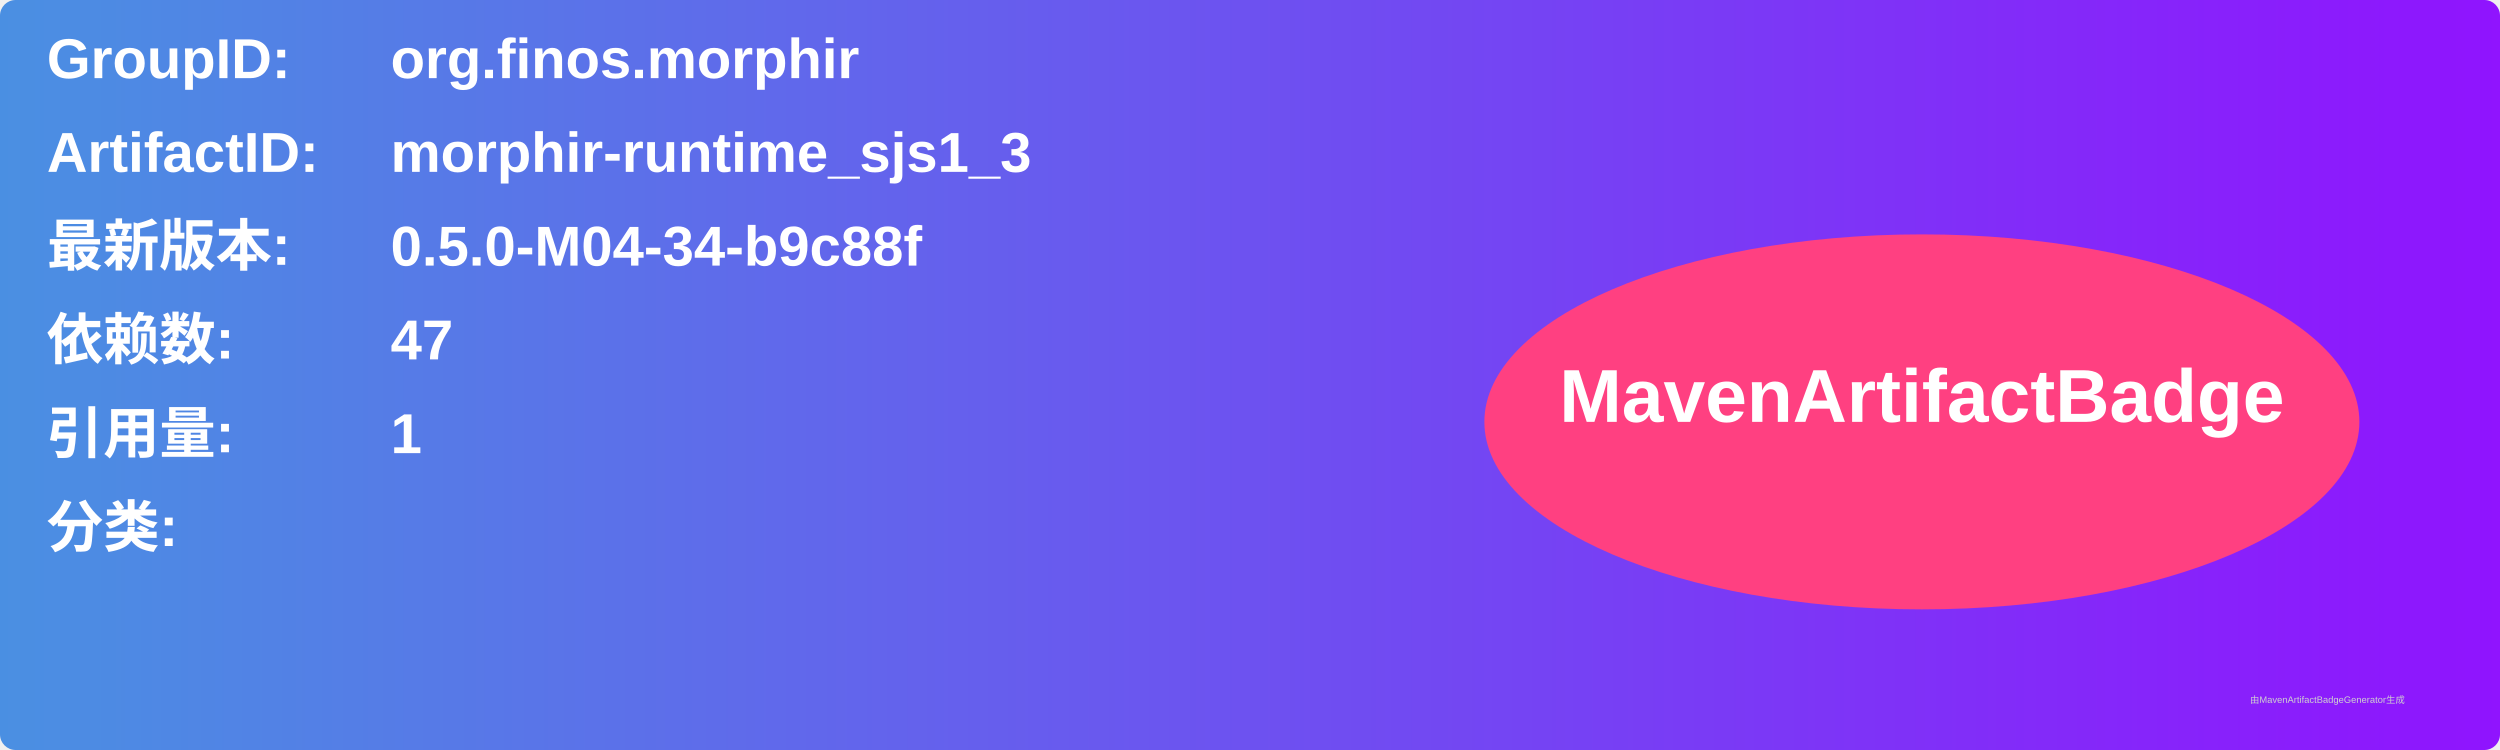
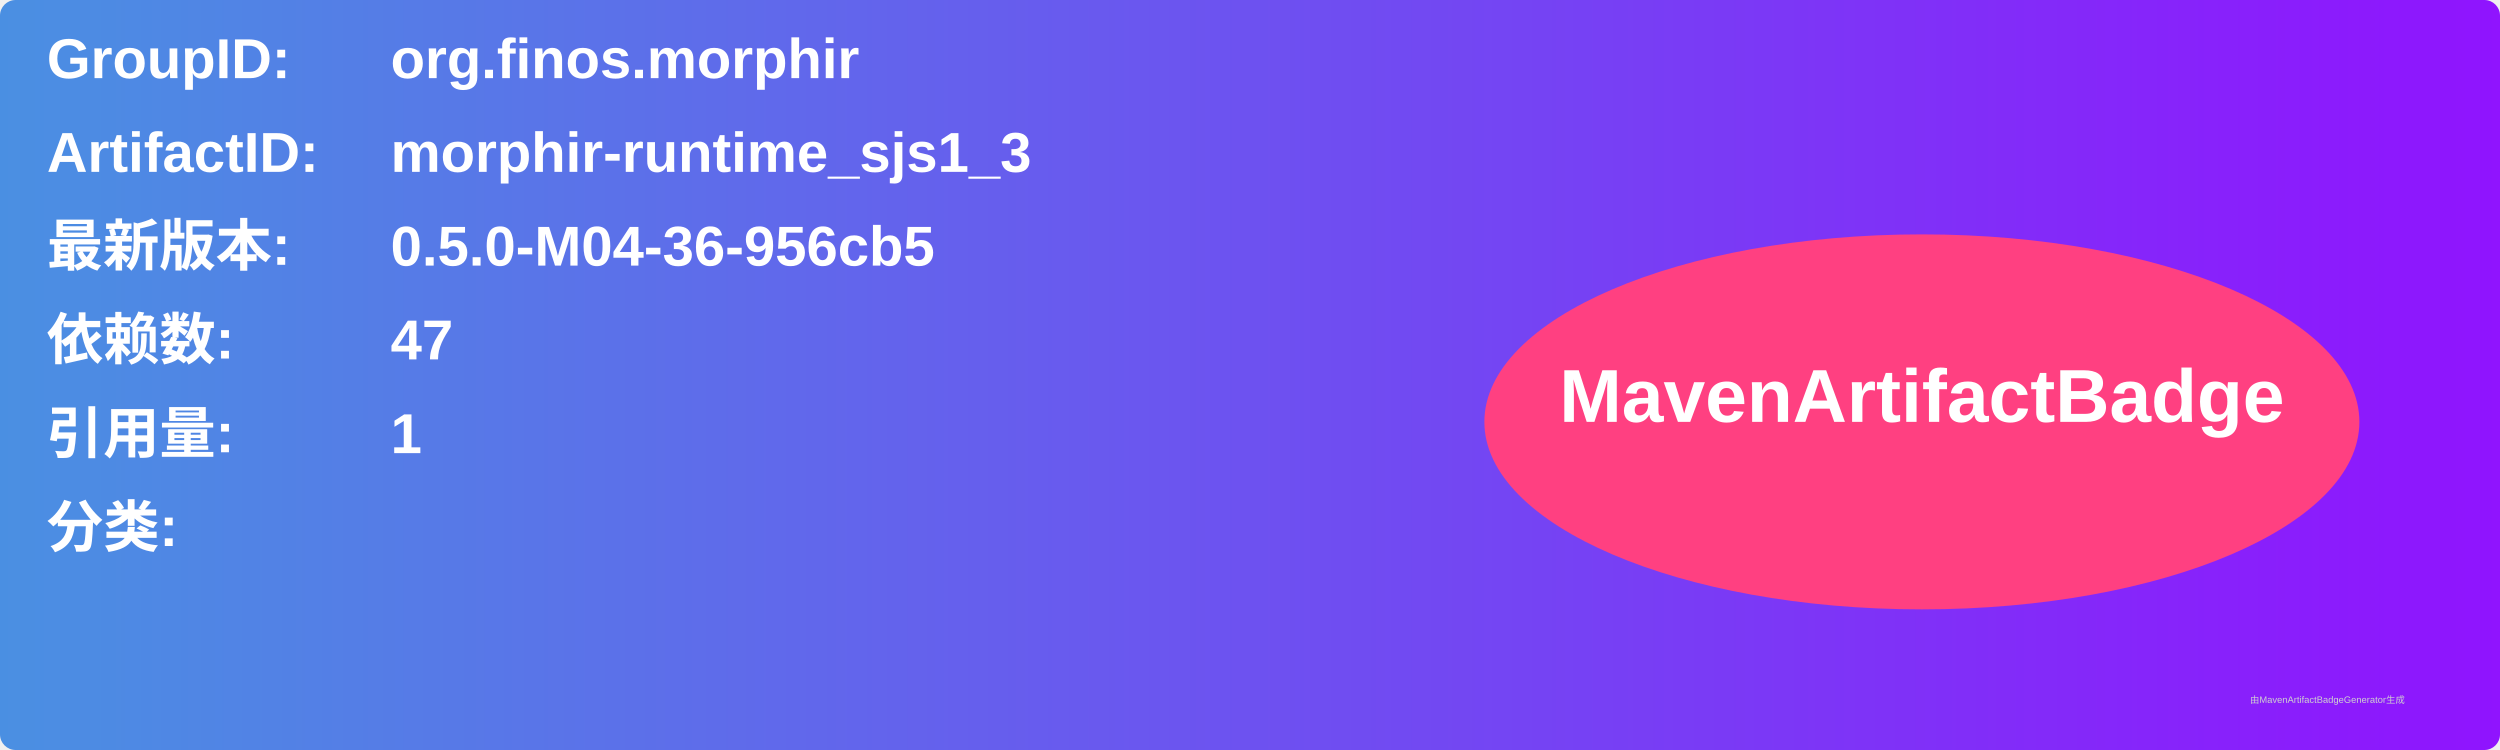
<svg xmlns="http://www.w3.org/2000/svg" width="800" height="240" viewBox="0 0 800 240">
  <linearGradient id="grad" x1="0%" y1="0%" x2="100%" y2="0%">
    <stop offset="0%" stop-color="#4a90e2" />
    <stop offset="100%" stop-color="#9013fe" />
  </linearGradient>
  <rect width="100%" height="100%" rx="5" ry="5" fill="url(#grad)" />
  <g transform="translate(15, 15)">
    <text x="0" y="10" font-family="Arial" font-size="18" fill="white" font-weight="bold" width="260">GroupID:</text>
    <text x="110" y="10" font-family="Arial" font-size="18" fill="white" font-weight="bold" width="460">org.finos.morphir</text>
    <text x="0" y="40" font-family="Arial" font-size="18" fill="white" font-weight="bold" width="260">ArtifactID:</text>
    <text x="110" y="40" font-family="Arial" font-size="18" fill="white" font-weight="bold" width="460">morphir-runtime_sjs1_3</text>
    <text x="0" y="70" font-family="Arial" font-size="18" fill="white" font-weight="bold">最新版本:</text>
    <text x="110" y="70" font-family="Arial" font-size="18" fill="white" font-weight="bold">
-       <tspan font-weight="bold">0.5.0-M04-34-b9c88f</tspan>
+       <tspan font-weight="bold">0.5.0-M04-36-956cb5</tspan>
    </text>
    <text x="0" y="100" font-family="Arial" font-size="18" fill="white" font-weight="bold">依赖数: </text>
    <text x="110" y="100" font-family="Arial" font-size="18" fill="white">
      <tspan font-weight="bold">47</tspan>
    </text>
    <text x="0" y="130" font-family="Arial" font-size="18" fill="white" font-weight="bold">引用量: </text>
    <text x="110" y="130" font-family="Arial" font-size="18" fill="white">
      <tspan font-weight="bold">1</tspan>
    </text>
    <text x="0" y="160" font-family="Arial" font-size="18" fill="white" font-weight="bold">分类:</text>
    <text x="10" y="190" font-family="Arial" font-size="10" fill="white">
      <tspan font-weight="bold" />
    </text>
    <ellipse cx="600" cy="120" rx="140" ry="60" fill="#ff4081" />
    <text x="600" y="120" text-anchor="middle" font-family="Arial" font-size="24" fill="white" font-weight="bold">MavenArtifactBadge</text>
  </g>
  <text x="720" y="225" font-family="Arial" font-size="3" fill="#d0d0d0">由MavenArtifactBadgeGenerator生成</text>
</svg>
